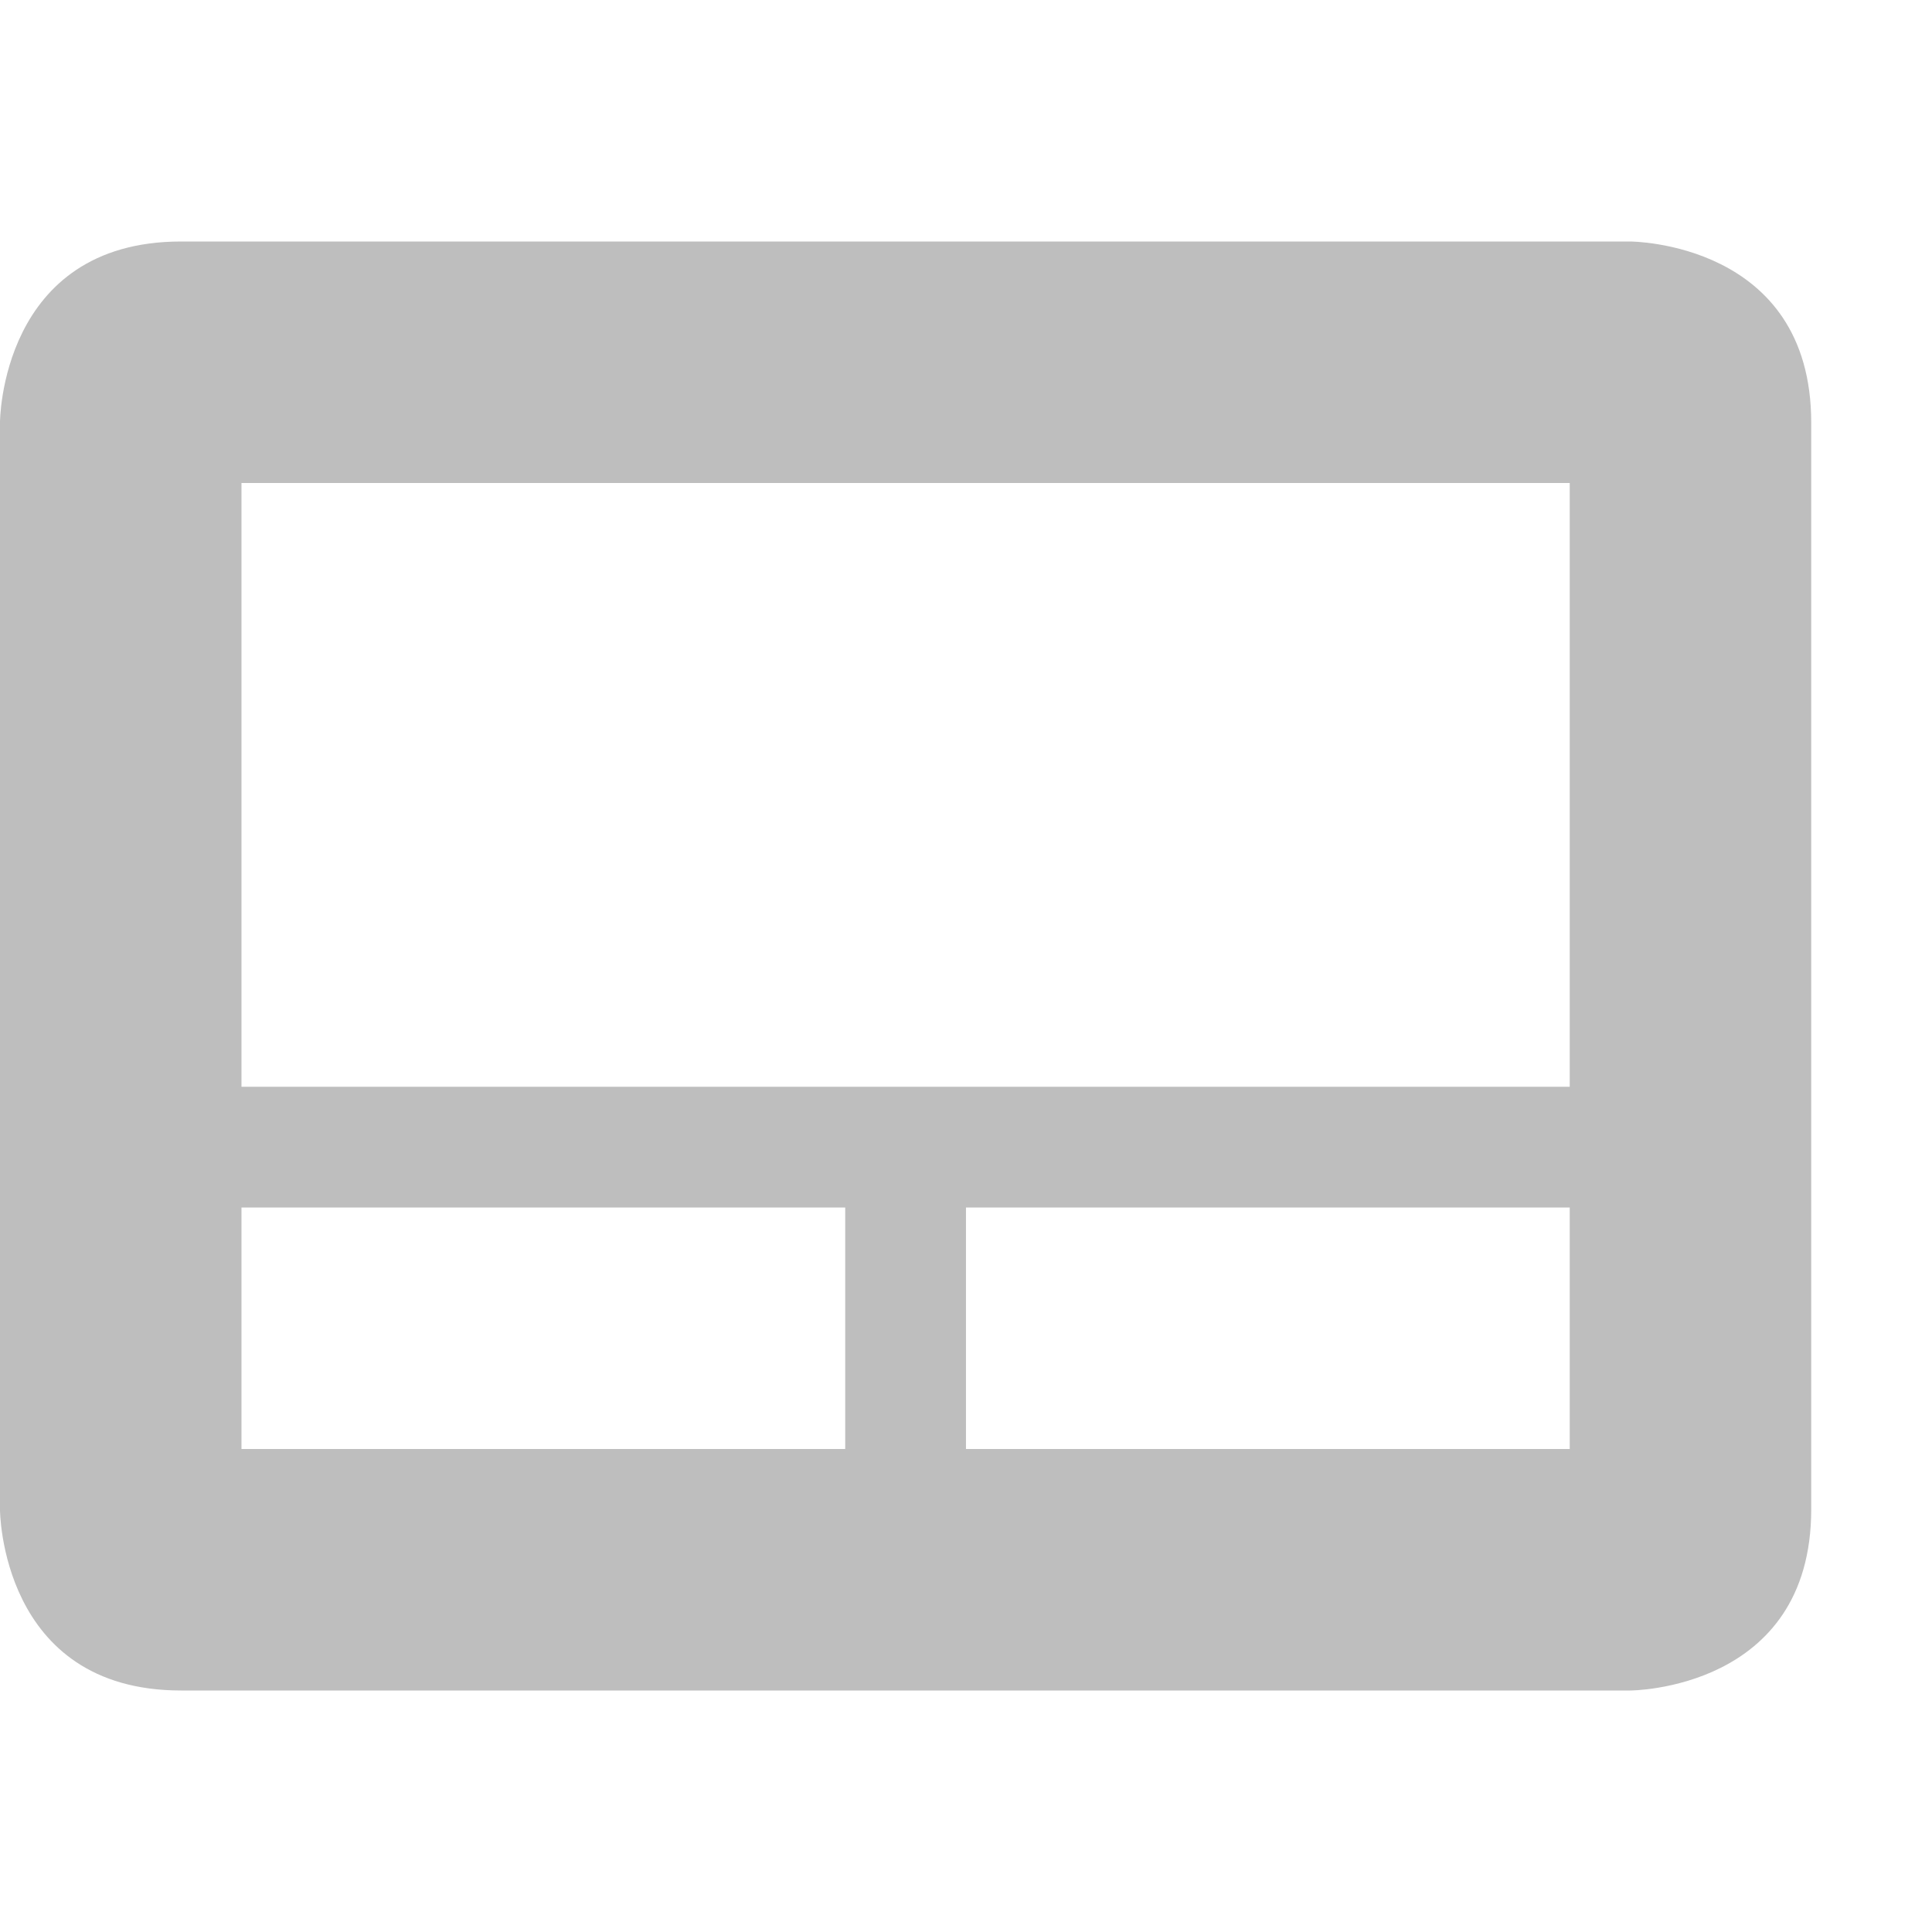
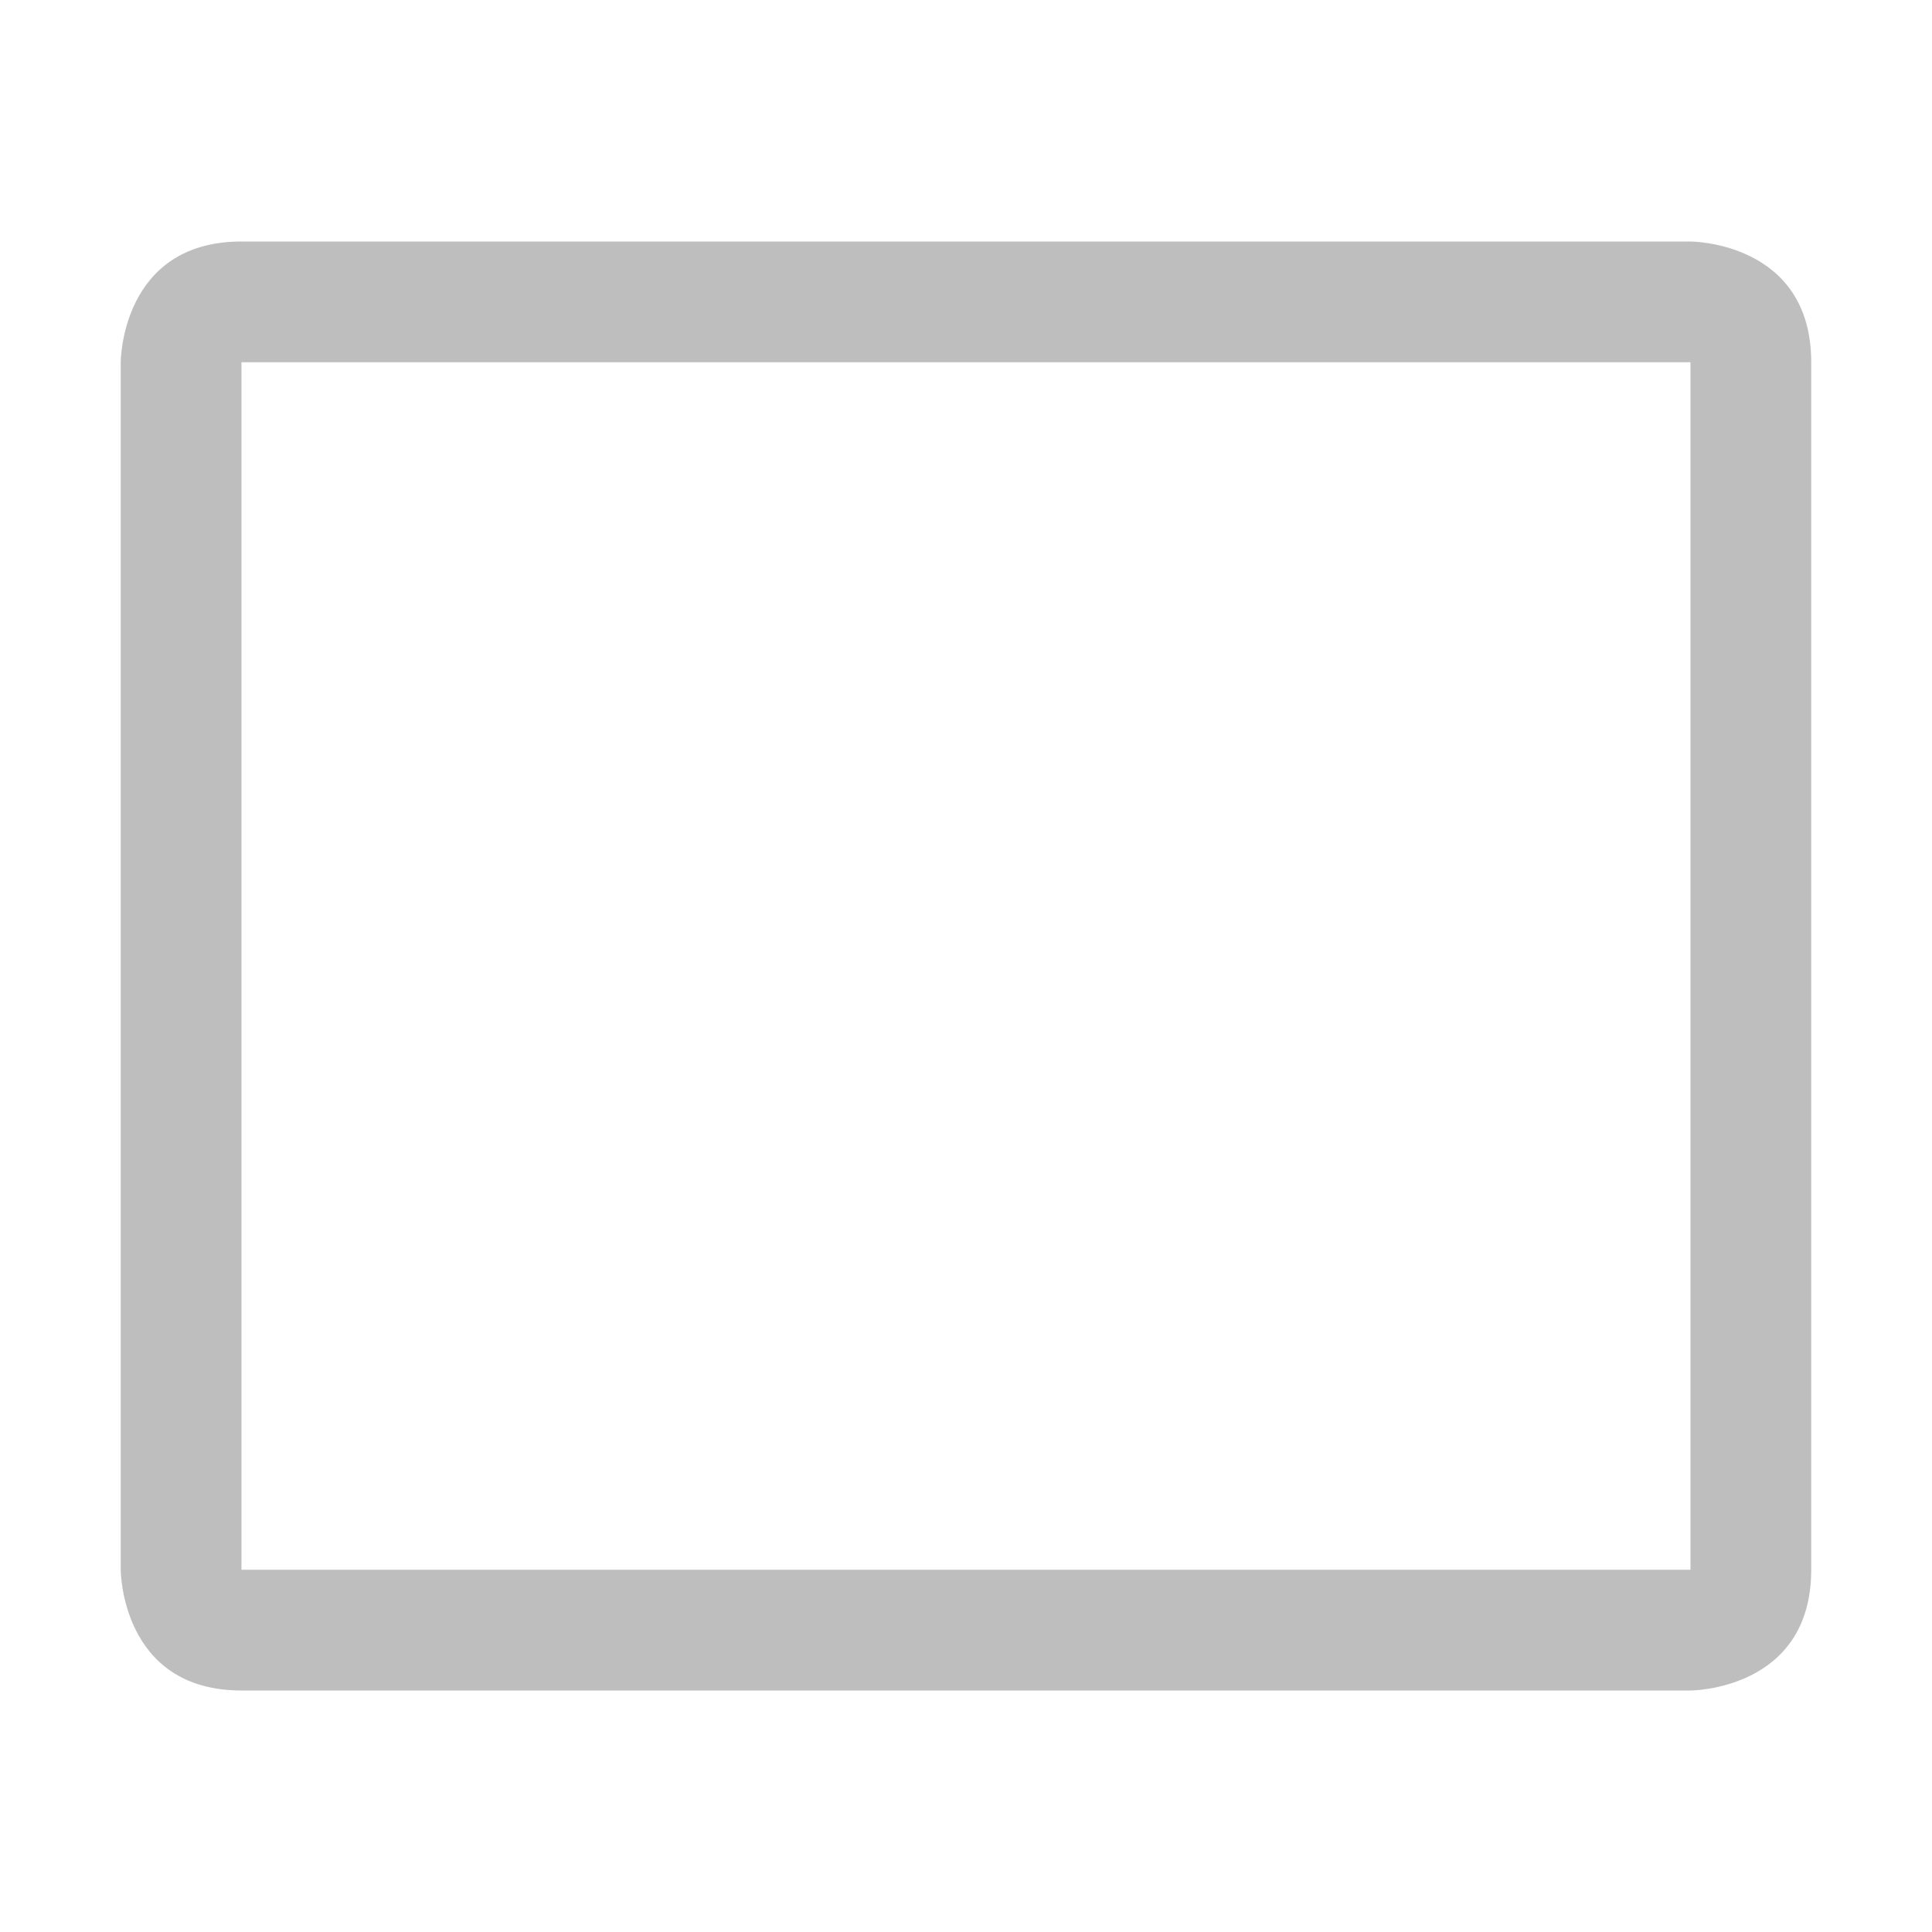
<svg xmlns="http://www.w3.org/2000/svg" xmlns:ns1="http://www.openswatchbook.org/uri/2009/osb" height="16" id="svg7384" style="enable-background:new" version="1.1" width="16">
  <defs id="defs7386">
    <linearGradient id="linearGradient5606" ns1:paint="solid">
      <stop id="stop5608" offset="0" style="stop-color:#000000;stop-opacity:1;" />
    </linearGradient>
    <filter color-interpolation-filters="sRGB" id="filter7554">
      <feBlend id="feBlend7556" in2="BackgroundImage" mode="darken" />
    </filter>
  </defs>
-   <g id="layer9" style="display:inline" transform="translate(-481.0002,131)" />
-   <g id="layer10" style="display:inline;filter:url(#filter7554)" transform="translate(-481.0002,131)">
-     <rect height="16" id="rect23847-0" style="fill:none;stroke:none" transform="matrix(0,1,-1,0,0,0)" width="16" x="-131" y="-497" />
-     <path d="m 482.5,-129 c -1.5,0 -1.5,1.5 -1.5,1.5 l 0,9 c 0,0 0,1.5 1.5,1.5 l 12,0 c 0,0 1.5,0 1.5,-1.5 l 0,-9 c 0,-1.5 -1.5,-1.5 -1.5,-1.5 z m 0.5,2 11,0 0,5 -11,0 z m 0,6 5,0 0,2 -5,0 z m 6,0 5,0 0,2 -5,0 z" id="path23849-6" style="fill:#bebebe;fill-opacity:1;stroke:none" />
+   <g id="layer9" style="display:inline" transform="translate(-480.0002,131)" />
+   <g id="layer10" style="display:inline;filter:url(#filter7554)" transform="translate(-480.0002,131)">
+     <rect height="16" id="rect5071" style="fill:none;stroke:none" transform="matrix(0,1,-1,0,0,0)" width="16" x="-131" y="-496" />
+     <path d="m 495,-128 c 0,-1 -1,-1 -1,-1 l -12,0 c -1,0 -1,1 -1,1 l 0,10 c 0,0 0,1 1,1 l 12,0 c 0,0 1,0 1,-1 z m -1,-1e-5 0,10 -12,0 0,-10 z" id="path5073" style="fill:#bebebe;fill-opacity:1;stroke:none" />
  </g>
-   <g id="layer1" style="display:inline" transform="translate(-240,-486)" />
-   <g id="layer14" style="display:inline" transform="translate(-481.0002,131)" />
-   <g id="layer15" style="display:inline" transform="translate(-481.0002,131)" />
-   <g id="g71291" style="display:inline" transform="translate(-481.0002,131)" />
-   <g id="layer2" style="display:inline" transform="translate(-240,-336)" />
-   <g id="g6058" style="display:inline" transform="translate(-240,-336)" />
-   <g id="layer12" style="display:inline" transform="translate(-481.0002,131)" />
+   <g id="layer1" style="display:inline" transform="translate(-239,-486)" />
+   <g id="layer14" style="display:inline" transform="translate(-480.0002,131)" />
+   <g id="layer15" style="display:inline" transform="translate(-480.0002,131)" />
+   <g id="g71291" style="display:inline" transform="translate(-480.0002,131)" />
+   <g id="layer2" style="display:inline" transform="translate(-239,-336)" />
+   <g id="g6058" style="display:inline" transform="translate(-239,-336)" />
+   <g id="layer12" style="display:inline" transform="translate(-480.0002,131)" />
</svg>
